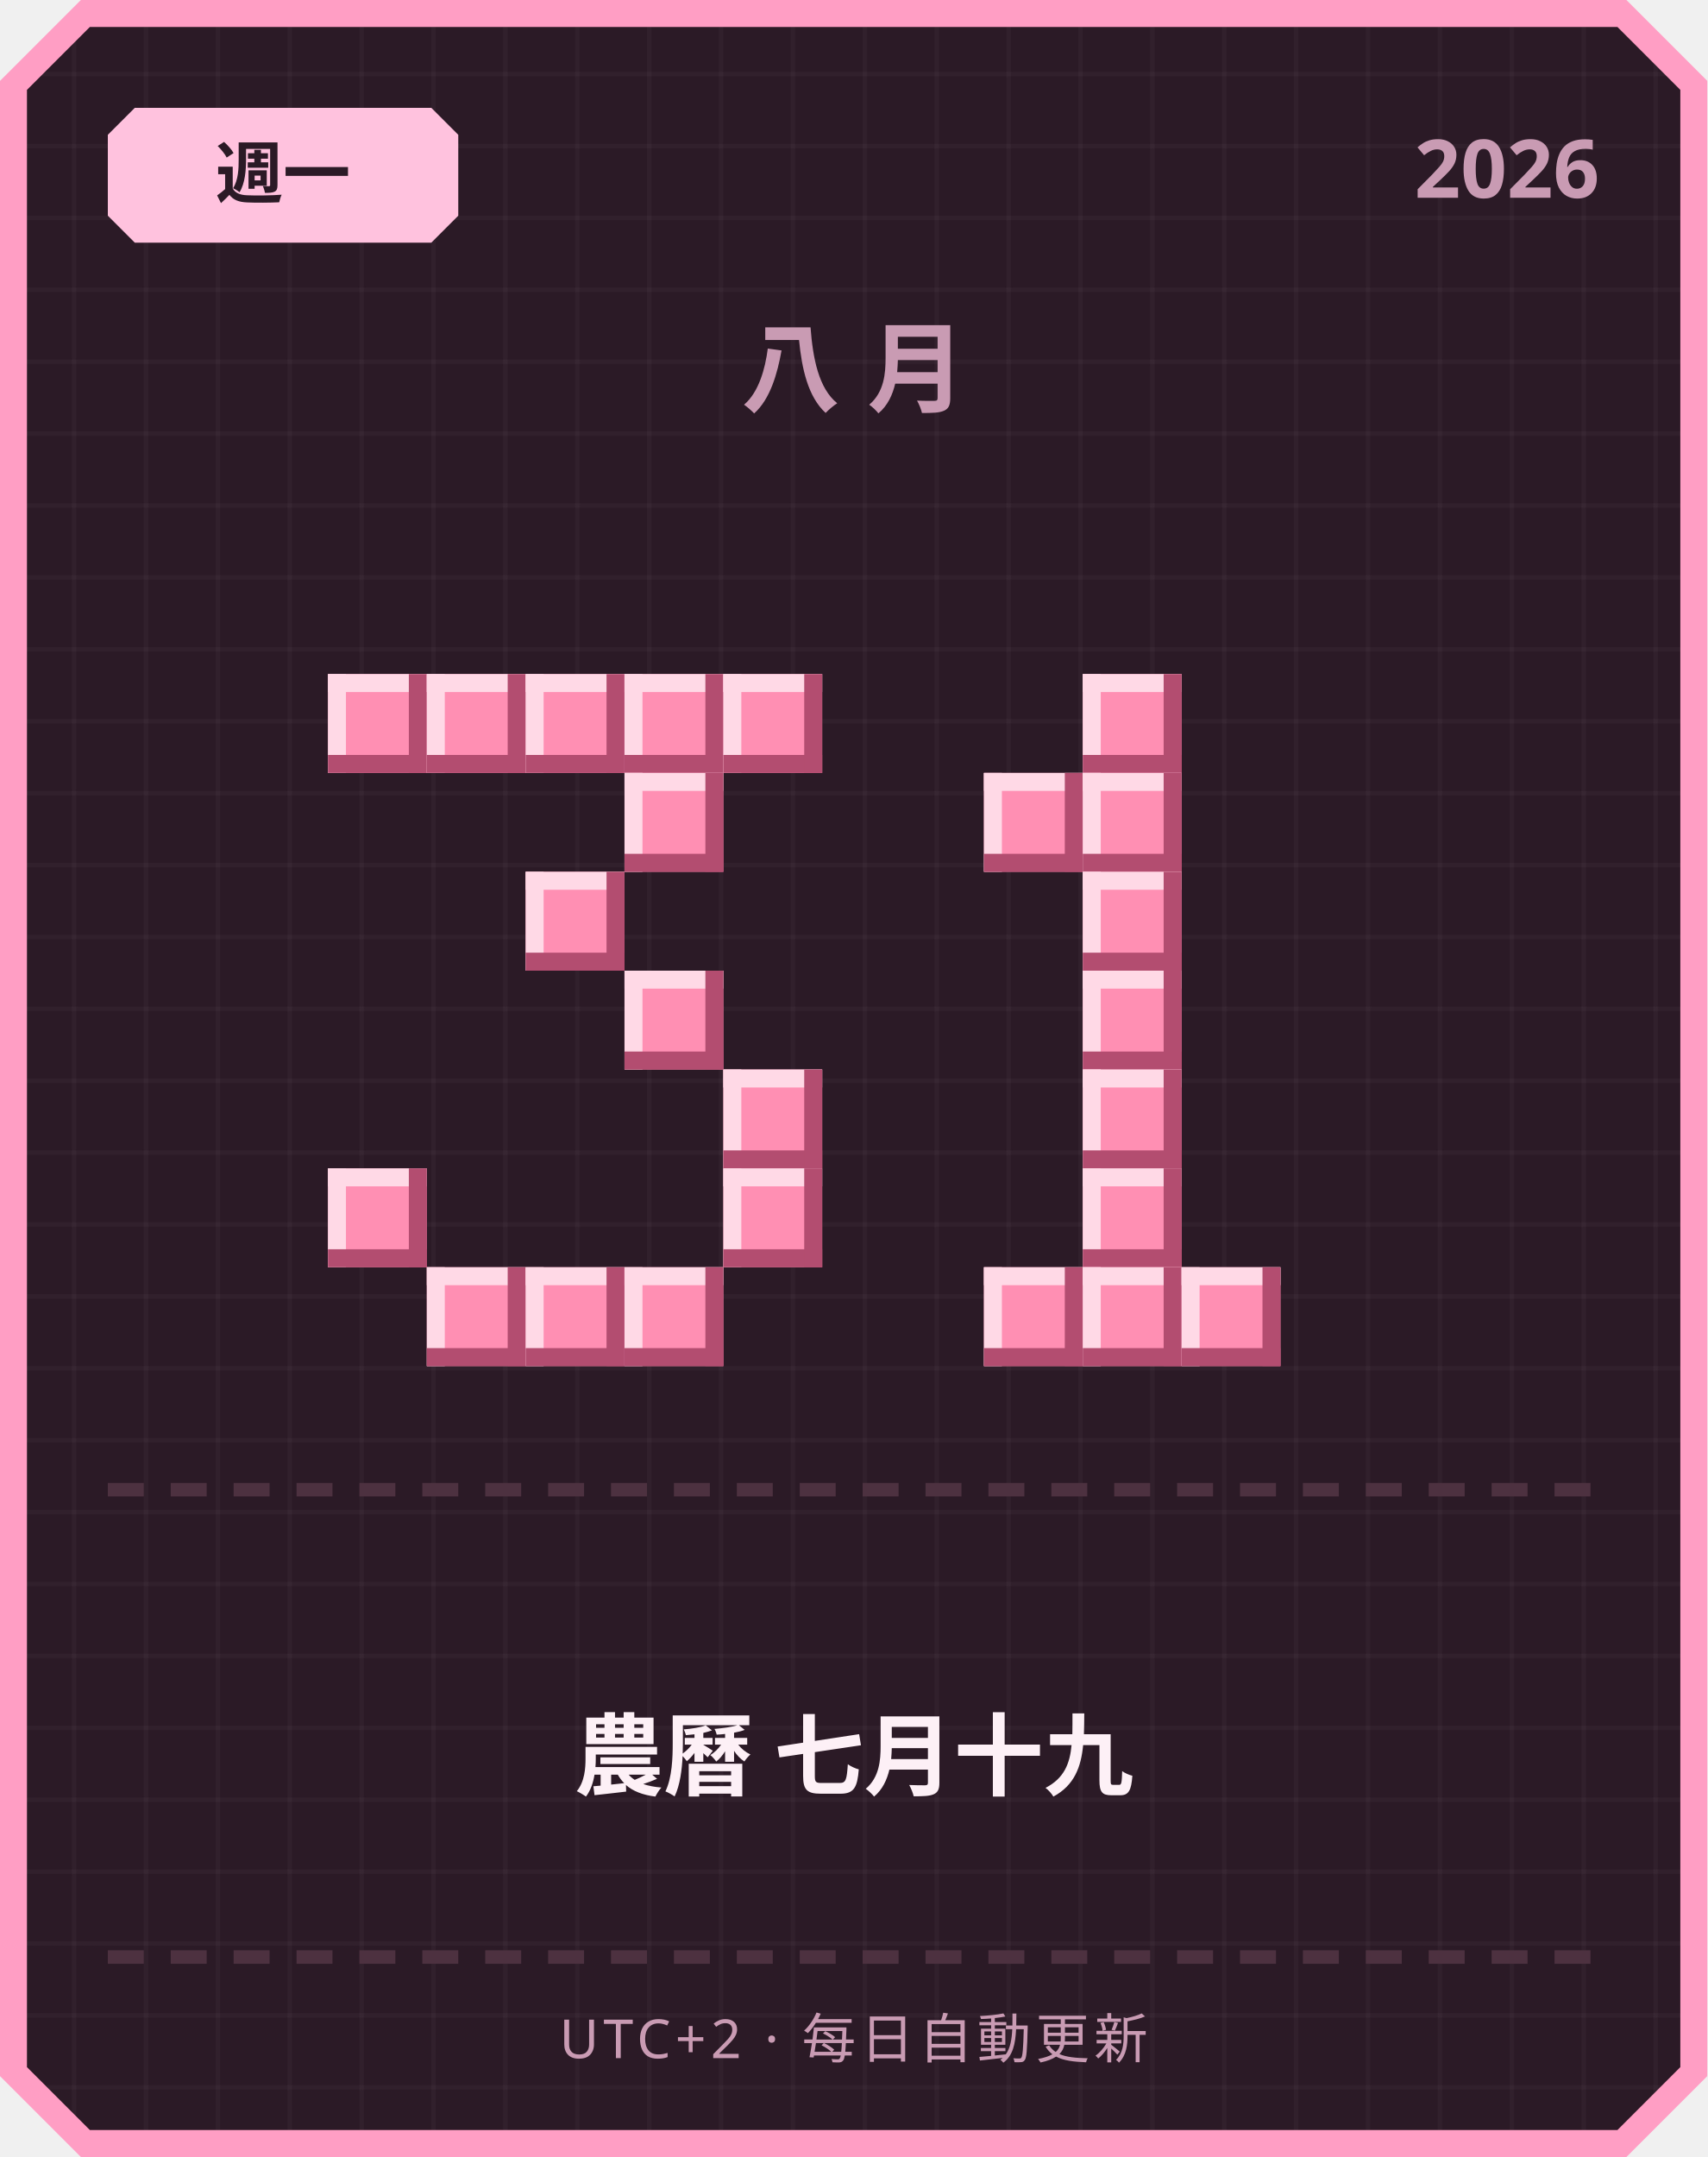
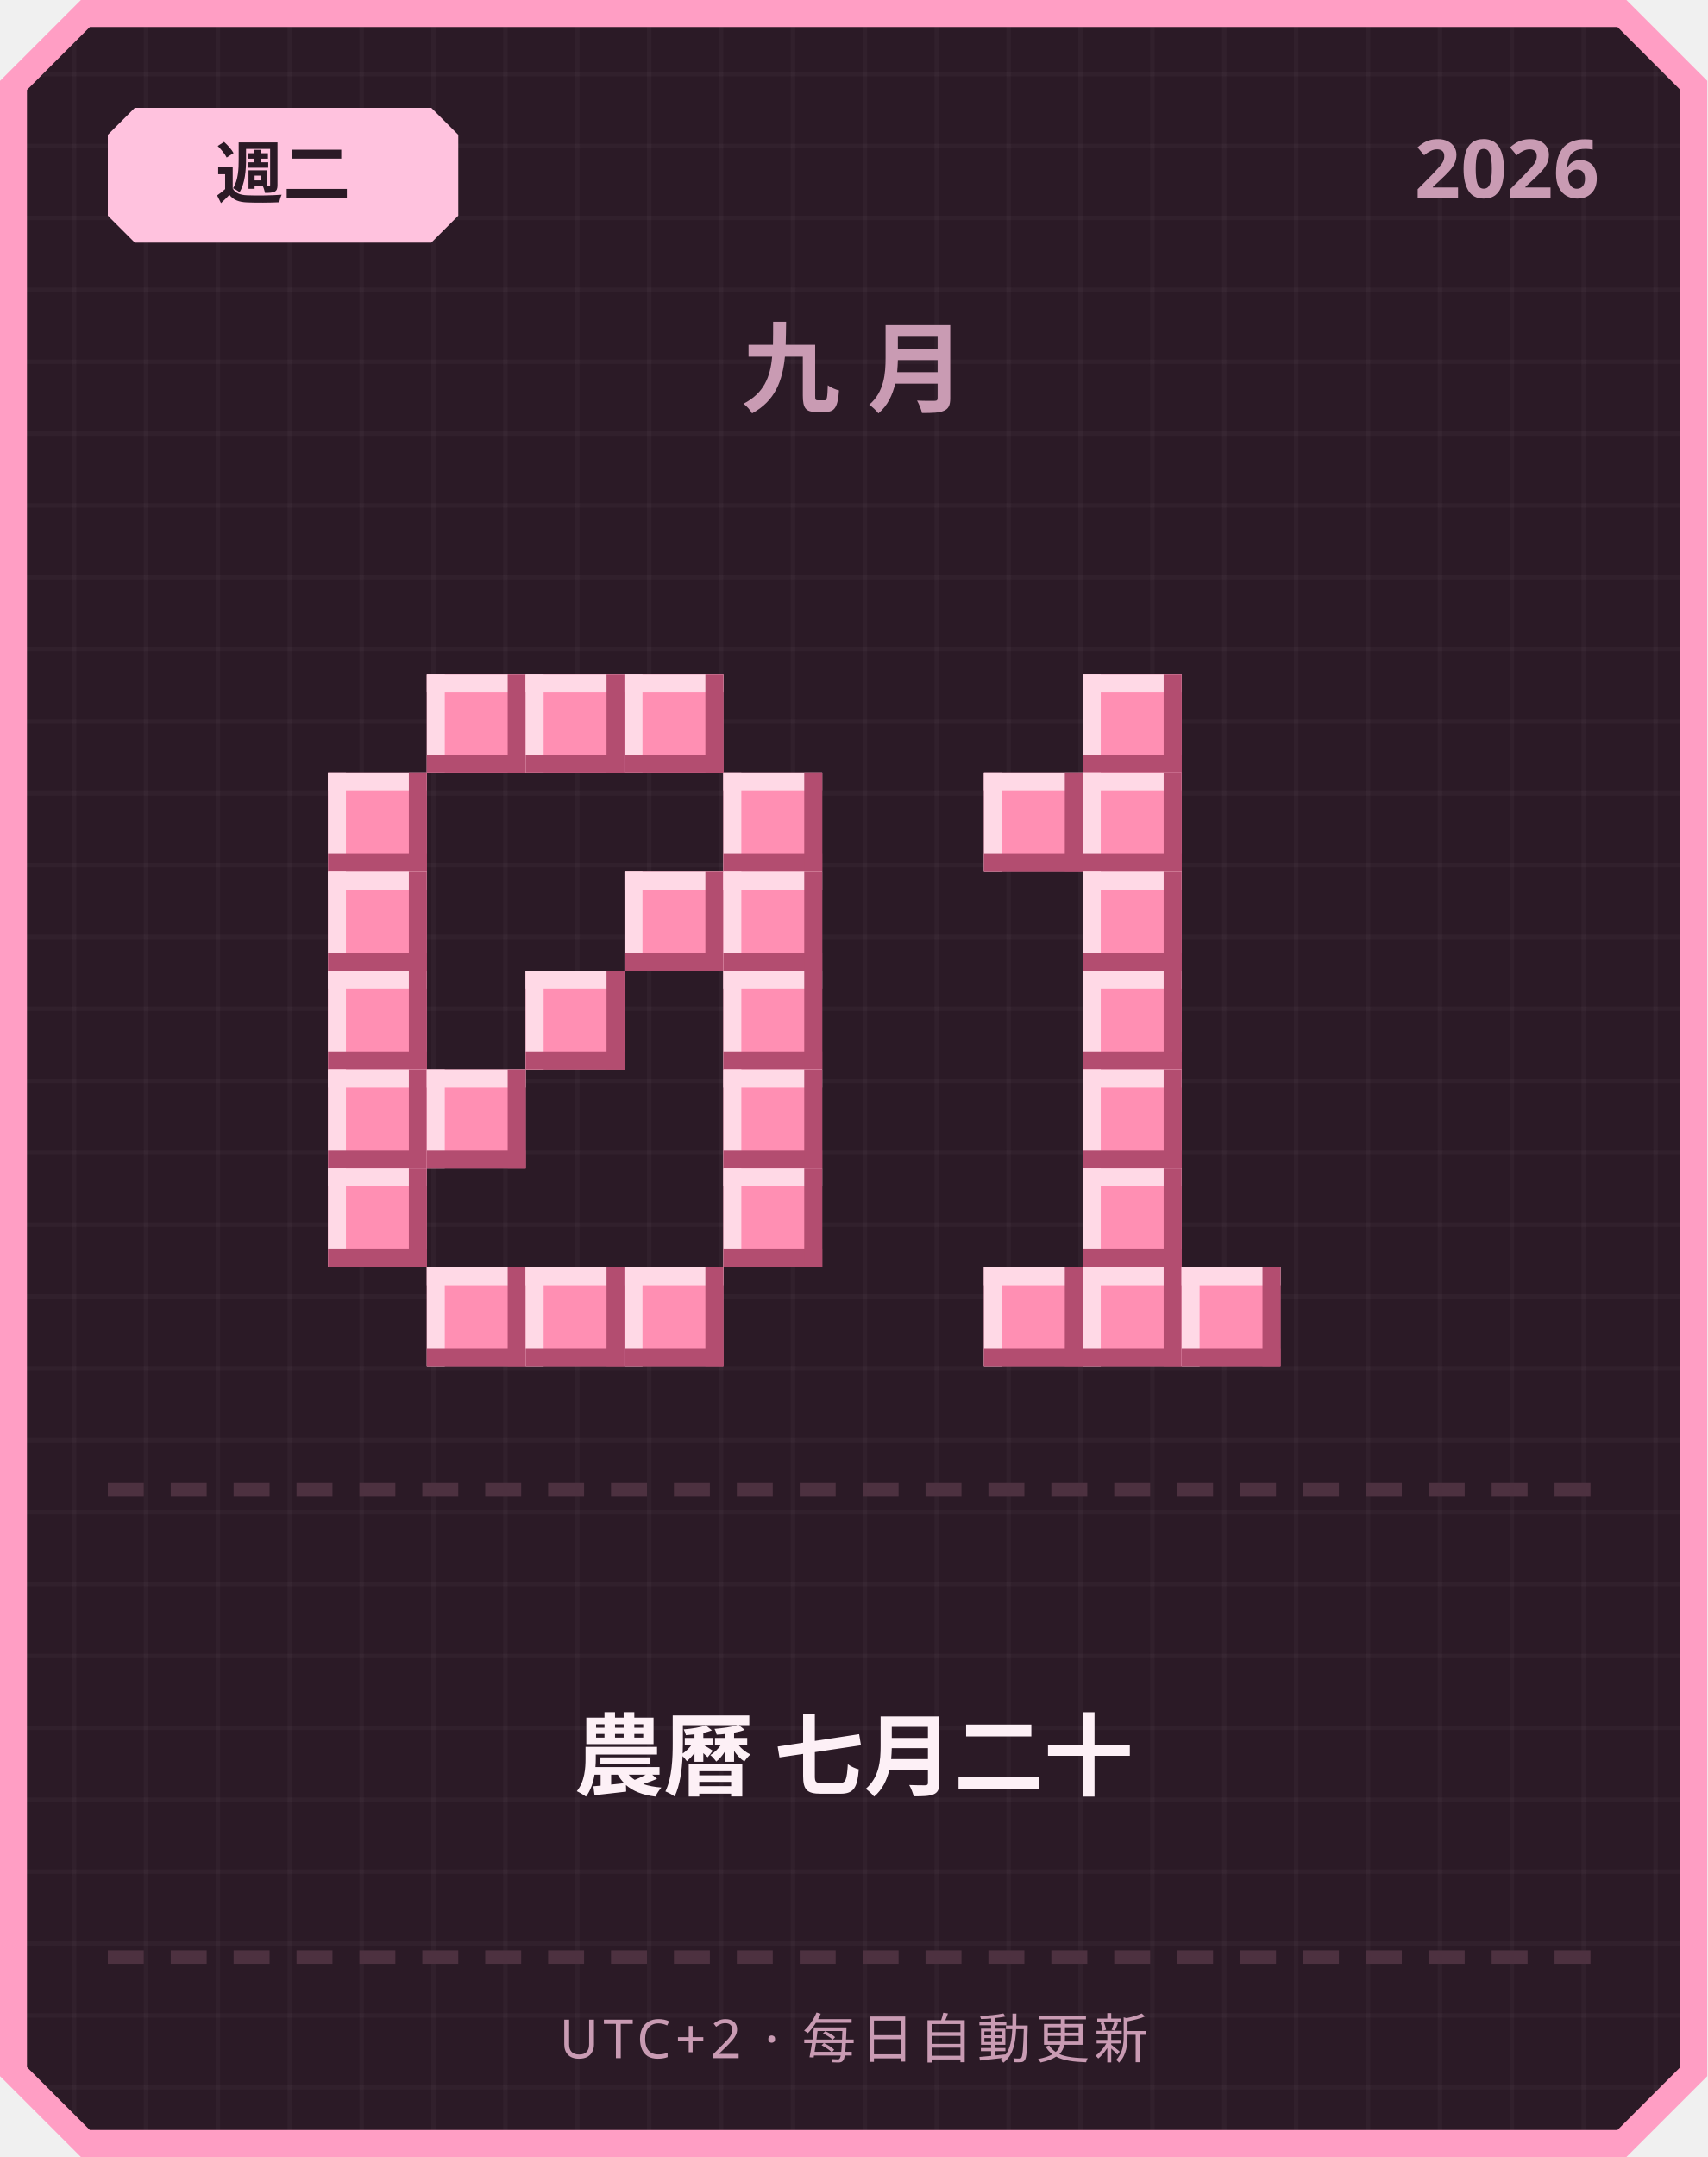
<svg xmlns="http://www.w3.org/2000/svg" width="380" height="480" viewBox="0 0 380 480">
  <defs>
    <pattern id="grid" width="16" height="16" patternUnits="userSpaceOnUse">
      <rect width="16" height="16" fill="#2b1a26" />
      <rect width="1" height="16" fill="#ffffff" opacity="0.03" />
      <rect width="16" height="1" fill="#ffffff" opacity="0.03" />
    </pattern>
  </defs>
  <path d="M 18,0 L 362,0 L 380,18 L 380,462 L 362,480 L 18,480 L 0,462 L 0,18 Z" fill="#ff9ec4" />
  <path d="M 20,6 L 360,6 L 374,20 L 374,460 L 360,474 L 20,474 L 6,460 L 6,20 Z" fill="url(#grid)" />
  <path d="M 30,24 L 96,24 L 102,30 L 102,48 L 96,54 L 30,54 L 24,48 L 24,30 Z" fill="#ffc2de" />
-   <text x="63" y="44" text-anchor="middle" font-family="'Segoe UI', sans-serif" font-size="15" font-weight="700" fill="#2b1a26">週一</text>
+   <text x="63" y="44" text-anchor="middle" font-family="'Segoe UI', sans-serif" font-size="15" font-weight="700" fill="#2b1a26">週二</text>
  <text x="356" y="44" text-anchor="end" font-family="'Segoe UI', sans-serif" font-size="18" font-weight="700" fill="#c99bb3">2026</text>
-   <text x="190" y="90" text-anchor="middle" font-family="'Segoe UI', sans-serif" font-size="22" font-weight="700" letter-spacing="6" fill="#c99bb3">八月</text>
-   <rect x="73" y="150" width="22" height="22" fill="#ff8fb3" />
-   <rect x="73" y="150" width="22" height="4" fill="#ffd9e6" />
-   <rect x="73" y="150" width="4" height="22" fill="#ffd9e6" />
-   <rect x="73" y="168" width="22" height="4" fill="#b34d70" />
-   <rect x="91" y="150" width="4" height="22" fill="#b34d70" />
+   <text x="190" y="90" text-anchor="middle" font-family="'Segoe UI', sans-serif" font-size="22" font-weight="700" letter-spacing="6" fill="#c99bb3">九月</text>
  <rect x="95" y="150" width="22" height="22" fill="#ff8fb3" />
  <rect x="95" y="150" width="22" height="4" fill="#ffd9e6" />
  <rect x="95" y="150" width="4" height="22" fill="#ffd9e6" />
  <rect x="95" y="168" width="22" height="4" fill="#b34d70" />
  <rect x="113" y="150" width="4" height="22" fill="#b34d70" />
  <rect x="117" y="150" width="22" height="22" fill="#ff8fb3" />
  <rect x="117" y="150" width="22" height="4" fill="#ffd9e6" />
  <rect x="117" y="150" width="4" height="22" fill="#ffd9e6" />
  <rect x="117" y="168" width="22" height="4" fill="#b34d70" />
  <rect x="135" y="150" width="4" height="22" fill="#b34d70" />
  <rect x="139" y="150" width="22" height="22" fill="#ff8fb3" />
  <rect x="139" y="150" width="22" height="4" fill="#ffd9e6" />
  <rect x="139" y="150" width="4" height="22" fill="#ffd9e6" />
  <rect x="139" y="168" width="22" height="4" fill="#b34d70" />
  <rect x="157" y="150" width="4" height="22" fill="#b34d70" />
-   <rect x="161" y="150" width="22" height="22" fill="#ff8fb3" />
-   <rect x="161" y="150" width="22" height="4" fill="#ffd9e6" />
-   <rect x="161" y="150" width="4" height="22" fill="#ffd9e6" />
-   <rect x="161" y="168" width="22" height="4" fill="#b34d70" />
-   <rect x="179" y="150" width="4" height="22" fill="#b34d70" />
-   <rect x="139" y="172" width="22" height="22" fill="#ff8fb3" />
-   <rect x="139" y="172" width="22" height="4" fill="#ffd9e6" />
-   <rect x="139" y="172" width="4" height="22" fill="#ffd9e6" />
-   <rect x="139" y="190" width="22" height="4" fill="#b34d70" />
-   <rect x="157" y="172" width="4" height="22" fill="#b34d70" />
-   <rect x="117" y="194" width="22" height="22" fill="#ff8fb3" />
-   <rect x="117" y="194" width="22" height="4" fill="#ffd9e6" />
-   <rect x="117" y="194" width="4" height="22" fill="#ffd9e6" />
-   <rect x="117" y="212" width="22" height="4" fill="#b34d70" />
-   <rect x="135" y="194" width="4" height="22" fill="#b34d70" />
-   <rect x="139" y="216" width="22" height="22" fill="#ff8fb3" />
-   <rect x="139" y="216" width="22" height="4" fill="#ffd9e6" />
-   <rect x="139" y="216" width="4" height="22" fill="#ffd9e6" />
-   <rect x="139" y="234" width="22" height="4" fill="#b34d70" />
-   <rect x="157" y="216" width="4" height="22" fill="#b34d70" />
+   <rect x="73" y="172" width="22" height="22" fill="#ff8fb3" />
+   <rect x="73" y="172" width="22" height="4" fill="#ffd9e6" />
+   <rect x="73" y="172" width="4" height="22" fill="#ffd9e6" />
+   <rect x="73" y="190" width="22" height="4" fill="#b34d70" />
+   <rect x="91" y="172" width="4" height="22" fill="#b34d70" />
+   <rect x="161" y="172" width="22" height="22" fill="#ff8fb3" />
+   <rect x="161" y="172" width="22" height="4" fill="#ffd9e6" />
+   <rect x="161" y="172" width="4" height="22" fill="#ffd9e6" />
+   <rect x="161" y="190" width="22" height="4" fill="#b34d70" />
+   <rect x="179" y="172" width="4" height="22" fill="#b34d70" />
+   <rect x="73" y="194" width="22" height="22" fill="#ff8fb3" />
+   <rect x="73" y="194" width="22" height="4" fill="#ffd9e6" />
+   <rect x="73" y="194" width="4" height="22" fill="#ffd9e6" />
+   <rect x="73" y="212" width="22" height="4" fill="#b34d70" />
+   <rect x="91" y="194" width="4" height="22" fill="#b34d70" />
+   <rect x="139" y="194" width="22" height="22" fill="#ff8fb3" />
+   <rect x="139" y="194" width="22" height="4" fill="#ffd9e6" />
+   <rect x="139" y="194" width="4" height="22" fill="#ffd9e6" />
+   <rect x="139" y="212" width="22" height="4" fill="#b34d70" />
+   <rect x="157" y="194" width="4" height="22" fill="#b34d70" />
+   <rect x="161" y="194" width="22" height="22" fill="#ff8fb3" />
+   <rect x="161" y="194" width="22" height="4" fill="#ffd9e6" />
+   <rect x="161" y="194" width="4" height="22" fill="#ffd9e6" />
+   <rect x="161" y="212" width="22" height="4" fill="#b34d70" />
+   <rect x="179" y="194" width="4" height="22" fill="#b34d70" />
+   <rect x="73" y="216" width="22" height="22" fill="#ff8fb3" />
+   <rect x="73" y="216" width="22" height="4" fill="#ffd9e6" />
+   <rect x="73" y="216" width="4" height="22" fill="#ffd9e6" />
+   <rect x="73" y="234" width="22" height="4" fill="#b34d70" />
+   <rect x="91" y="216" width="4" height="22" fill="#b34d70" />
+   <rect x="117" y="216" width="22" height="22" fill="#ff8fb3" />
+   <rect x="117" y="216" width="22" height="4" fill="#ffd9e6" />
+   <rect x="117" y="216" width="4" height="22" fill="#ffd9e6" />
+   <rect x="117" y="234" width="22" height="4" fill="#b34d70" />
+   <rect x="135" y="216" width="4" height="22" fill="#b34d70" />
+   <rect x="161" y="216" width="22" height="22" fill="#ff8fb3" />
+   <rect x="161" y="216" width="22" height="4" fill="#ffd9e6" />
+   <rect x="161" y="216" width="4" height="22" fill="#ffd9e6" />
+   <rect x="161" y="234" width="22" height="4" fill="#b34d70" />
+   <rect x="179" y="216" width="4" height="22" fill="#b34d70" />
+   <rect x="73" y="238" width="22" height="22" fill="#ff8fb3" />
+   <rect x="73" y="238" width="22" height="4" fill="#ffd9e6" />
+   <rect x="73" y="238" width="4" height="22" fill="#ffd9e6" />
+   <rect x="73" y="256" width="22" height="4" fill="#b34d70" />
+   <rect x="91" y="238" width="4" height="22" fill="#b34d70" />
+   <rect x="95" y="238" width="22" height="22" fill="#ff8fb3" />
+   <rect x="95" y="238" width="22" height="4" fill="#ffd9e6" />
+   <rect x="95" y="238" width="4" height="22" fill="#ffd9e6" />
+   <rect x="95" y="256" width="22" height="4" fill="#b34d70" />
+   <rect x="113" y="238" width="4" height="22" fill="#b34d70" />
  <rect x="161" y="238" width="22" height="22" fill="#ff8fb3" />
  <rect x="161" y="238" width="22" height="4" fill="#ffd9e6" />
  <rect x="161" y="238" width="4" height="22" fill="#ffd9e6" />
  <rect x="161" y="256" width="22" height="4" fill="#b34d70" />
  <rect x="179" y="238" width="4" height="22" fill="#b34d70" />
  <rect x="73" y="260" width="22" height="22" fill="#ff8fb3" />
  <rect x="73" y="260" width="22" height="4" fill="#ffd9e6" />
  <rect x="73" y="260" width="4" height="22" fill="#ffd9e6" />
  <rect x="73" y="278" width="22" height="4" fill="#b34d70" />
  <rect x="91" y="260" width="4" height="22" fill="#b34d70" />
  <rect x="161" y="260" width="22" height="22" fill="#ff8fb3" />
  <rect x="161" y="260" width="22" height="4" fill="#ffd9e6" />
  <rect x="161" y="260" width="4" height="22" fill="#ffd9e6" />
  <rect x="161" y="278" width="22" height="4" fill="#b34d70" />
  <rect x="179" y="260" width="4" height="22" fill="#b34d70" />
  <rect x="95" y="282" width="22" height="22" fill="#ff8fb3" />
  <rect x="95" y="282" width="22" height="4" fill="#ffd9e6" />
  <rect x="95" y="282" width="4" height="22" fill="#ffd9e6" />
  <rect x="95" y="300" width="22" height="4" fill="#b34d70" />
  <rect x="113" y="282" width="4" height="22" fill="#b34d70" />
  <rect x="117" y="282" width="22" height="22" fill="#ff8fb3" />
  <rect x="117" y="282" width="22" height="4" fill="#ffd9e6" />
  <rect x="117" y="282" width="4" height="22" fill="#ffd9e6" />
  <rect x="117" y="300" width="22" height="4" fill="#b34d70" />
  <rect x="135" y="282" width="4" height="22" fill="#b34d70" />
  <rect x="139" y="282" width="22" height="22" fill="#ff8fb3" />
  <rect x="139" y="282" width="22" height="4" fill="#ffd9e6" />
  <rect x="139" y="282" width="4" height="22" fill="#ffd9e6" />
  <rect x="139" y="300" width="22" height="4" fill="#b34d70" />
  <rect x="157" y="282" width="4" height="22" fill="#b34d70" />
  <rect x="241" y="150" width="22" height="22" fill="#ff8fb3" />
  <rect x="241" y="150" width="22" height="4" fill="#ffd9e6" />
  <rect x="241" y="150" width="4" height="22" fill="#ffd9e6" />
  <rect x="241" y="168" width="22" height="4" fill="#b34d70" />
  <rect x="259" y="150" width="4" height="22" fill="#b34d70" />
  <rect x="219" y="172" width="22" height="22" fill="#ff8fb3" />
  <rect x="219" y="172" width="22" height="4" fill="#ffd9e6" />
  <rect x="219" y="172" width="4" height="22" fill="#ffd9e6" />
  <rect x="219" y="190" width="22" height="4" fill="#b34d70" />
  <rect x="237" y="172" width="4" height="22" fill="#b34d70" />
  <rect x="241" y="172" width="22" height="22" fill="#ff8fb3" />
  <rect x="241" y="172" width="22" height="4" fill="#ffd9e6" />
  <rect x="241" y="172" width="4" height="22" fill="#ffd9e6" />
  <rect x="241" y="190" width="22" height="4" fill="#b34d70" />
  <rect x="259" y="172" width="4" height="22" fill="#b34d70" />
  <rect x="241" y="194" width="22" height="22" fill="#ff8fb3" />
  <rect x="241" y="194" width="22" height="4" fill="#ffd9e6" />
  <rect x="241" y="194" width="4" height="22" fill="#ffd9e6" />
  <rect x="241" y="212" width="22" height="4" fill="#b34d70" />
  <rect x="259" y="194" width="4" height="22" fill="#b34d70" />
  <rect x="241" y="216" width="22" height="22" fill="#ff8fb3" />
  <rect x="241" y="216" width="22" height="4" fill="#ffd9e6" />
  <rect x="241" y="216" width="4" height="22" fill="#ffd9e6" />
  <rect x="241" y="234" width="22" height="4" fill="#b34d70" />
  <rect x="259" y="216" width="4" height="22" fill="#b34d70" />
  <rect x="241" y="238" width="22" height="22" fill="#ff8fb3" />
  <rect x="241" y="238" width="22" height="4" fill="#ffd9e6" />
  <rect x="241" y="238" width="4" height="22" fill="#ffd9e6" />
  <rect x="241" y="256" width="22" height="4" fill="#b34d70" />
  <rect x="259" y="238" width="4" height="22" fill="#b34d70" />
  <rect x="241" y="260" width="22" height="22" fill="#ff8fb3" />
  <rect x="241" y="260" width="22" height="4" fill="#ffd9e6" />
  <rect x="241" y="260" width="4" height="22" fill="#ffd9e6" />
  <rect x="241" y="278" width="22" height="4" fill="#b34d70" />
  <rect x="259" y="260" width="4" height="22" fill="#b34d70" />
  <rect x="219" y="282" width="22" height="22" fill="#ff8fb3" />
  <rect x="219" y="282" width="22" height="4" fill="#ffd9e6" />
  <rect x="219" y="282" width="4" height="22" fill="#ffd9e6" />
  <rect x="219" y="300" width="22" height="4" fill="#b34d70" />
  <rect x="237" y="282" width="4" height="22" fill="#b34d70" />
  <rect x="241" y="282" width="22" height="22" fill="#ff8fb3" />
  <rect x="241" y="282" width="22" height="4" fill="#ffd9e6" />
  <rect x="241" y="282" width="4" height="22" fill="#ffd9e6" />
  <rect x="241" y="300" width="22" height="4" fill="#b34d70" />
  <rect x="259" y="282" width="4" height="22" fill="#b34d70" />
  <rect x="263" y="282" width="22" height="22" fill="#ff8fb3" />
  <rect x="263" y="282" width="22" height="4" fill="#ffd9e6" />
  <rect x="263" y="282" width="4" height="22" fill="#ffd9e6" />
  <rect x="263" y="300" width="22" height="4" fill="#b34d70" />
  <rect x="281" y="282" width="4" height="22" fill="#b34d70" />
  <rect x="24" y="330" width="8" height="3" fill="#4d3140" />
  <rect x="38" y="330" width="8" height="3" fill="#4d3140" />
  <rect x="52" y="330" width="8" height="3" fill="#4d3140" />
  <rect x="66" y="330" width="8" height="3" fill="#4d3140" />
  <rect x="80" y="330" width="8" height="3" fill="#4d3140" />
  <rect x="94" y="330" width="8" height="3" fill="#4d3140" />
  <rect x="108" y="330" width="8" height="3" fill="#4d3140" />
  <rect x="122" y="330" width="8" height="3" fill="#4d3140" />
  <rect x="136" y="330" width="8" height="3" fill="#4d3140" />
  <rect x="150" y="330" width="8" height="3" fill="#4d3140" />
  <rect x="164" y="330" width="8" height="3" fill="#4d3140" />
  <rect x="178" y="330" width="8" height="3" fill="#4d3140" />
  <rect x="192" y="330" width="8" height="3" fill="#4d3140" />
  <rect x="206" y="330" width="8" height="3" fill="#4d3140" />
  <rect x="220" y="330" width="8" height="3" fill="#4d3140" />
  <rect x="234" y="330" width="8" height="3" fill="#4d3140" />
  <rect x="248" y="330" width="8" height="3" fill="#4d3140" />
  <rect x="262" y="330" width="8" height="3" fill="#4d3140" />
  <rect x="276" y="330" width="8" height="3" fill="#4d3140" />
  <rect x="290" y="330" width="8" height="3" fill="#4d3140" />
  <rect x="304" y="330" width="8" height="3" fill="#4d3140" />
  <rect x="318" y="330" width="8" height="3" fill="#4d3140" />
  <rect x="332" y="330" width="8" height="3" fill="#4d3140" />
  <rect x="346" y="330" width="8" height="3" fill="#4d3140" />
-   <text x="190" y="398" text-anchor="middle" font-family="'Segoe UI', 'Microsoft JhengHei', sans-serif" font-size="20" font-weight="700" fill="#fdf0f6">農曆 七月十九</text>
+   <text x="190" y="398" text-anchor="middle" font-family="'Segoe UI', 'Microsoft JhengHei', sans-serif" font-size="20" font-weight="700" fill="#fdf0f6">農曆 七月二十</text>
  <rect x="24" y="434" width="8" height="3" fill="#4d3140" />
  <rect x="38" y="434" width="8" height="3" fill="#4d3140" />
  <rect x="52" y="434" width="8" height="3" fill="#4d3140" />
  <rect x="66" y="434" width="8" height="3" fill="#4d3140" />
  <rect x="80" y="434" width="8" height="3" fill="#4d3140" />
  <rect x="94" y="434" width="8" height="3" fill="#4d3140" />
  <rect x="108" y="434" width="8" height="3" fill="#4d3140" />
  <rect x="122" y="434" width="8" height="3" fill="#4d3140" />
  <rect x="136" y="434" width="8" height="3" fill="#4d3140" />
  <rect x="150" y="434" width="8" height="3" fill="#4d3140" />
  <rect x="164" y="434" width="8" height="3" fill="#4d3140" />
  <rect x="178" y="434" width="8" height="3" fill="#4d3140" />
  <rect x="192" y="434" width="8" height="3" fill="#4d3140" />
  <rect x="206" y="434" width="8" height="3" fill="#4d3140" />
  <rect x="220" y="434" width="8" height="3" fill="#4d3140" />
  <rect x="234" y="434" width="8" height="3" fill="#4d3140" />
  <rect x="248" y="434" width="8" height="3" fill="#4d3140" />
  <rect x="262" y="434" width="8" height="3" fill="#4d3140" />
  <rect x="276" y="434" width="8" height="3" fill="#4d3140" />
  <rect x="290" y="434" width="8" height="3" fill="#4d3140" />
  <rect x="304" y="434" width="8" height="3" fill="#4d3140" />
  <rect x="318" y="434" width="8" height="3" fill="#4d3140" />
  <rect x="332" y="434" width="8" height="3" fill="#4d3140" />
  <rect x="346" y="434" width="8" height="3" fill="#4d3140" />
  <text x="190" y="458" text-anchor="middle" font-family="'Segoe UI', sans-serif" font-size="12" letter-spacing="1" fill="#c99bb3">UTC+2 · 每日自動更新</text>
</svg>
